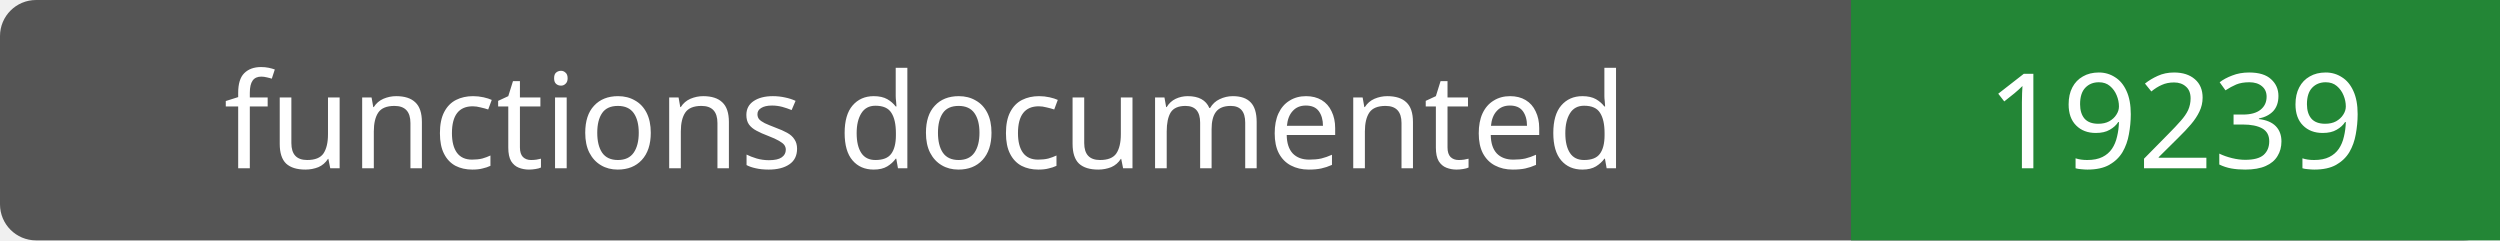
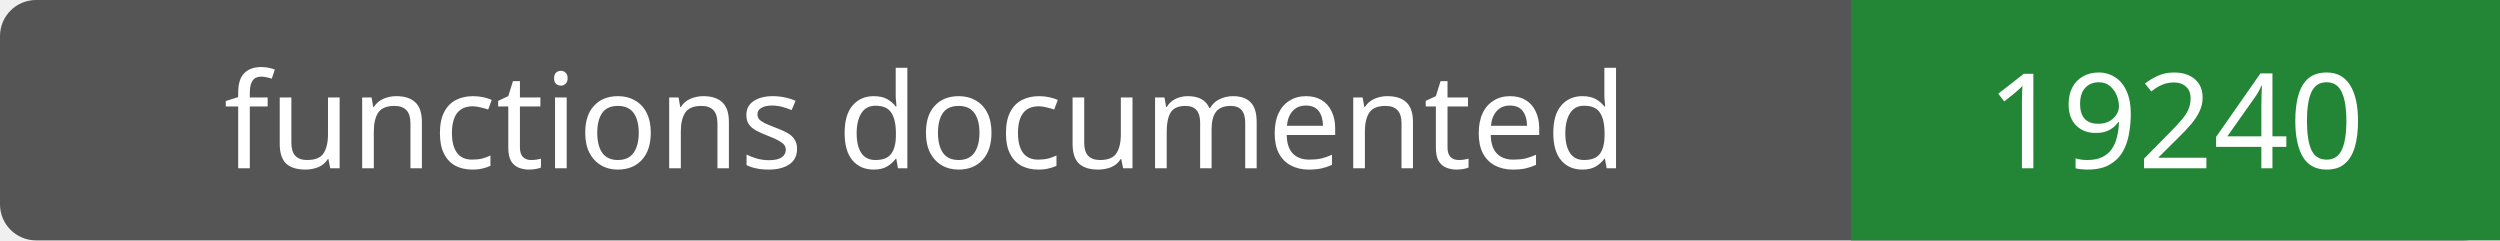
- <svg xmlns="http://www.w3.org/2000/svg" width="208" height="20" role="img" aria-label="functions documented: 19239">
+ <svg xmlns="http://www.w3.org/2000/svg" width="208" height="20" role="img" aria-label="functions documented: 19240">
  <rect width="208" height="20" rx="3" fill="#555" />
  <path fill="#238636" d="M154 0h54v20H154z" />
  <g fill="#fff" text-anchor="middle" font-family="Verdana,sans-serif" font-size="11">
    <text x="77.0" y="14">functions documented</text>
-     <text x="181.0" y="14">19239</text>
+     <text x="181.0" y="14">19240</text>
  </g>
</svg>
